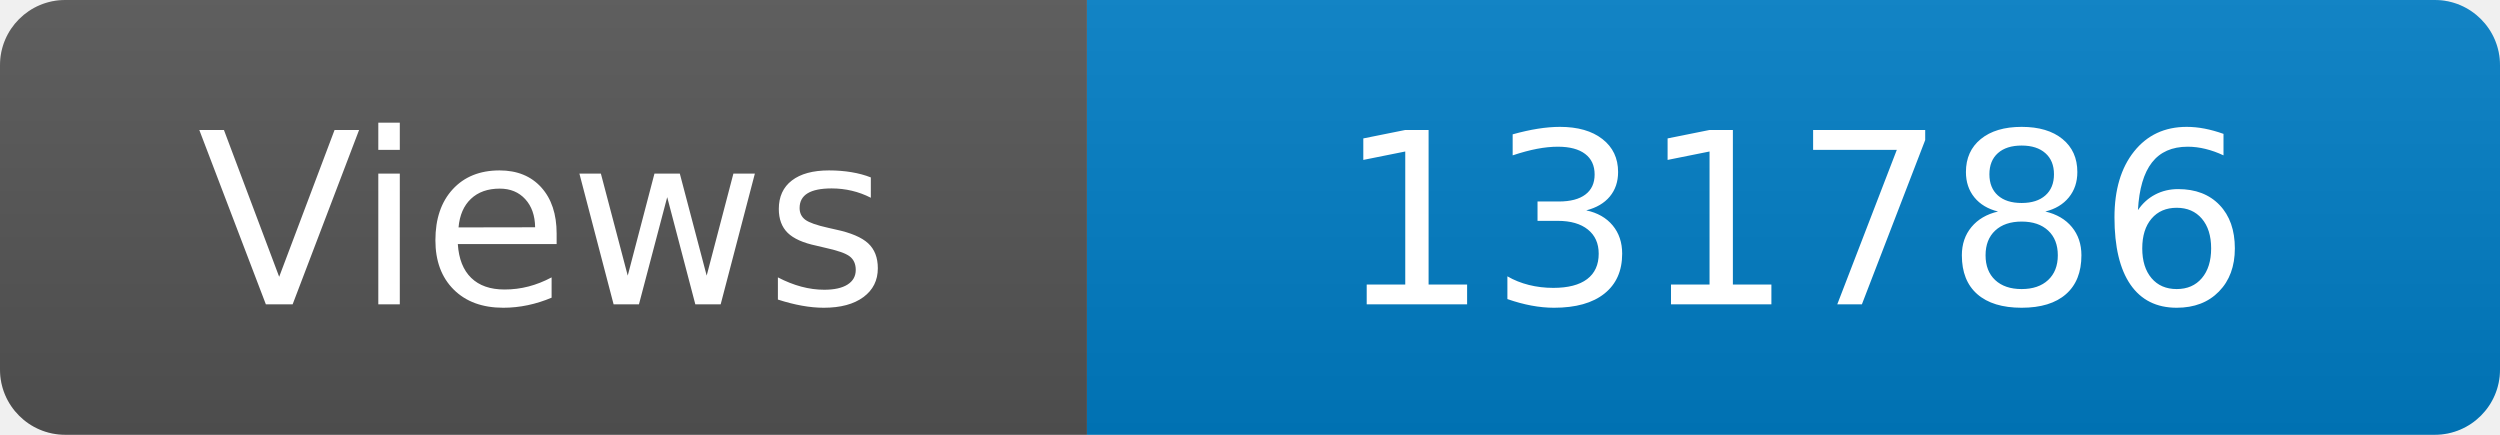
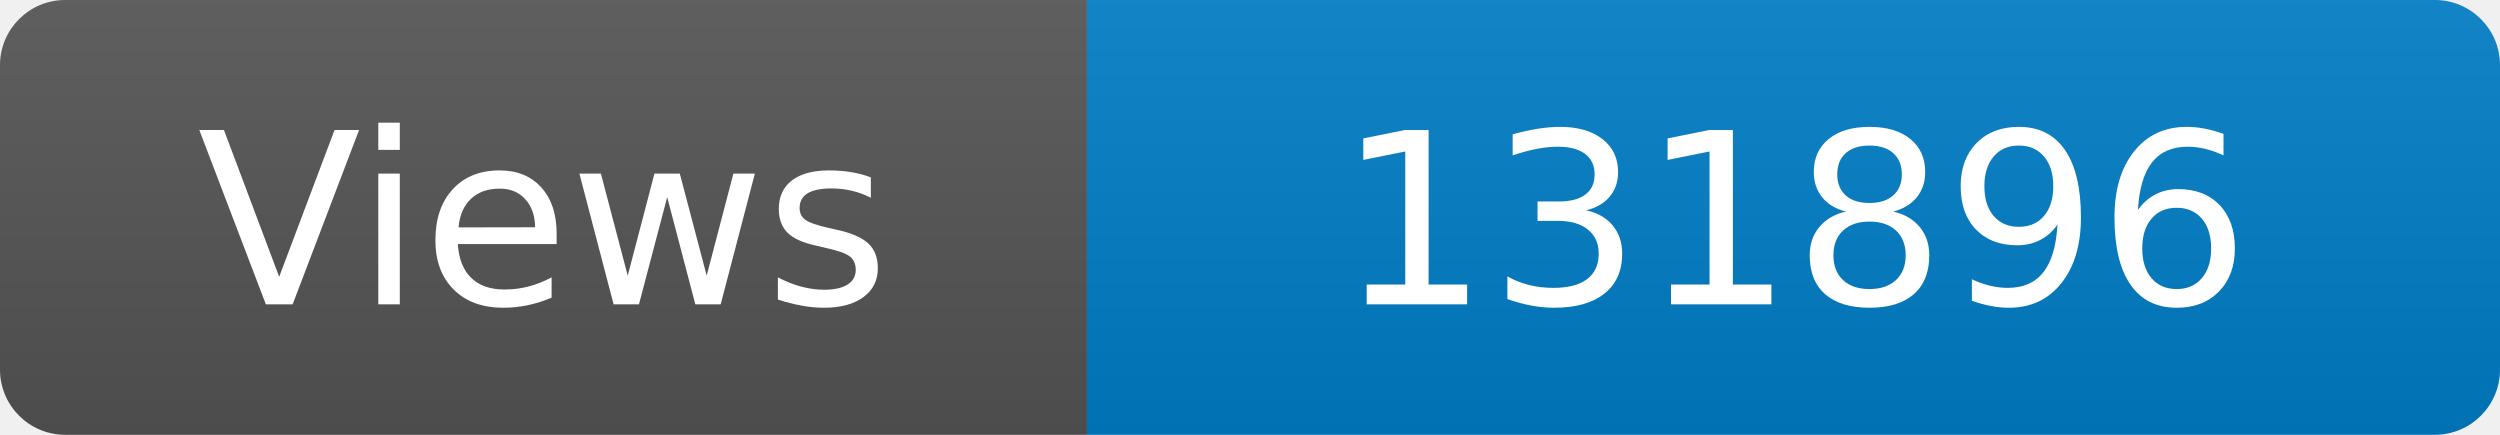
<svg xmlns="http://www.w3.org/2000/svg" width="115" height="20" role="img" aria-label="Maintained?: yes">
  <linearGradient id="s" x2="0" y2="100%">
    <stop offset="0" stop-color="#bbb" stop-opacity=".1" />
    <stop offset="1" stop-opacity=".1" />
  </linearGradient>
  <clipPath id="r">
    <rect width="115" height="20" rx="3" fill="#fff" />
  </clipPath>
  <g clip-path="url(#r)">
    <rect width="50" height="20" fill="#555" />
    <rect x="50" width="160" height="20" fill="#007ec6" />
    <rect width="115" height="20" fill="url(#s)" />
  </g>
  <g fill="#fff" text-anchor="middle" font-family="Verdana,Geneva,DejaVu Sans,sans-serif" font-size="110">
    <text x="250" y="140" transform="scale(.1)" fill="#fff">Views</text>
-     <text x="825" y="140" transform="scale(.1)" fill="#fff">131786</text>
+     <text x="825" y="140" transform="scale(.1)" fill="#fff">131896</text>
  </g>
</svg>
